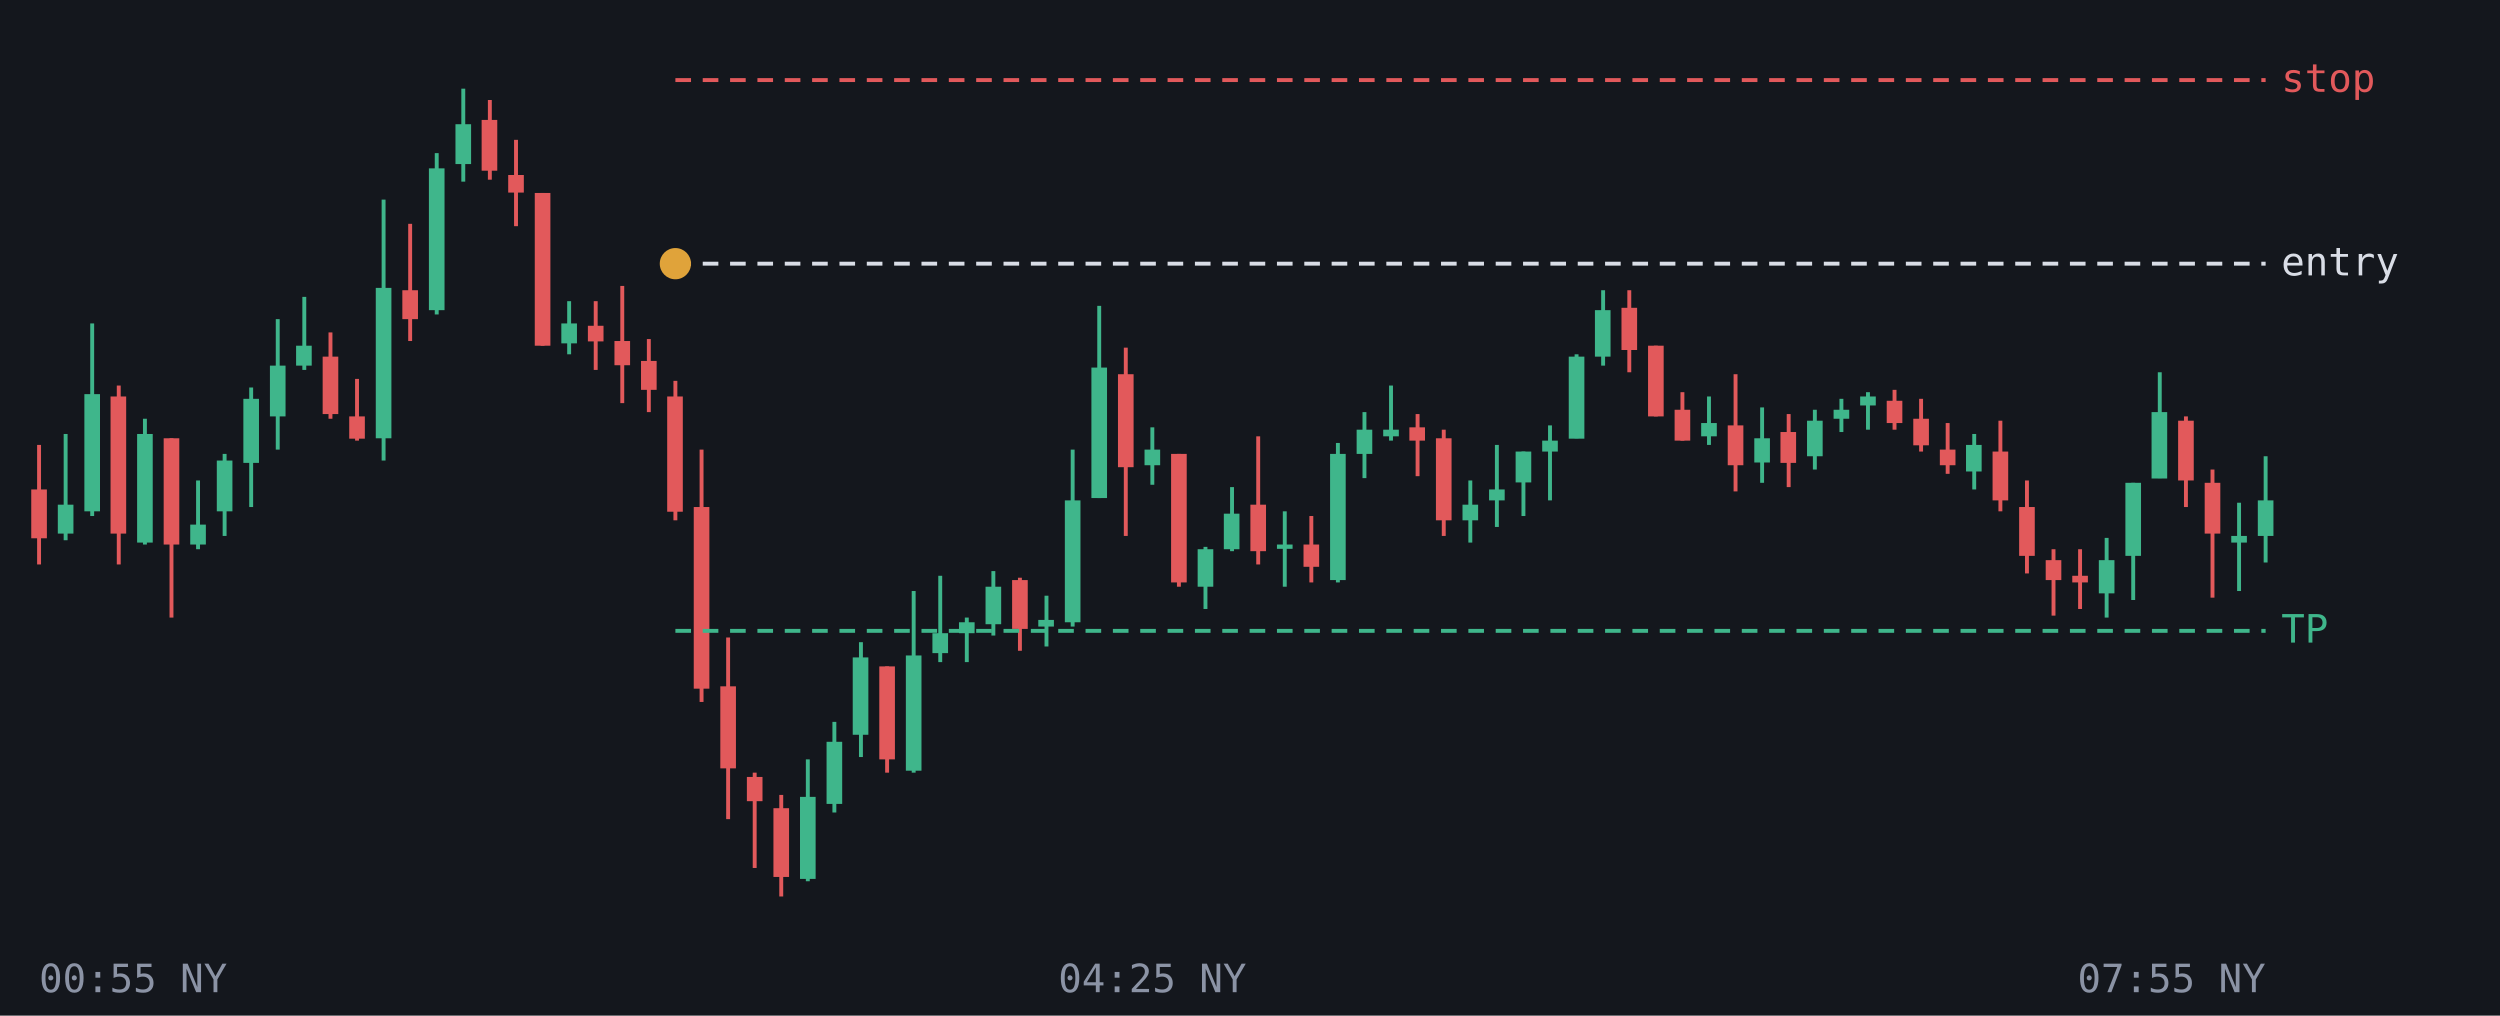
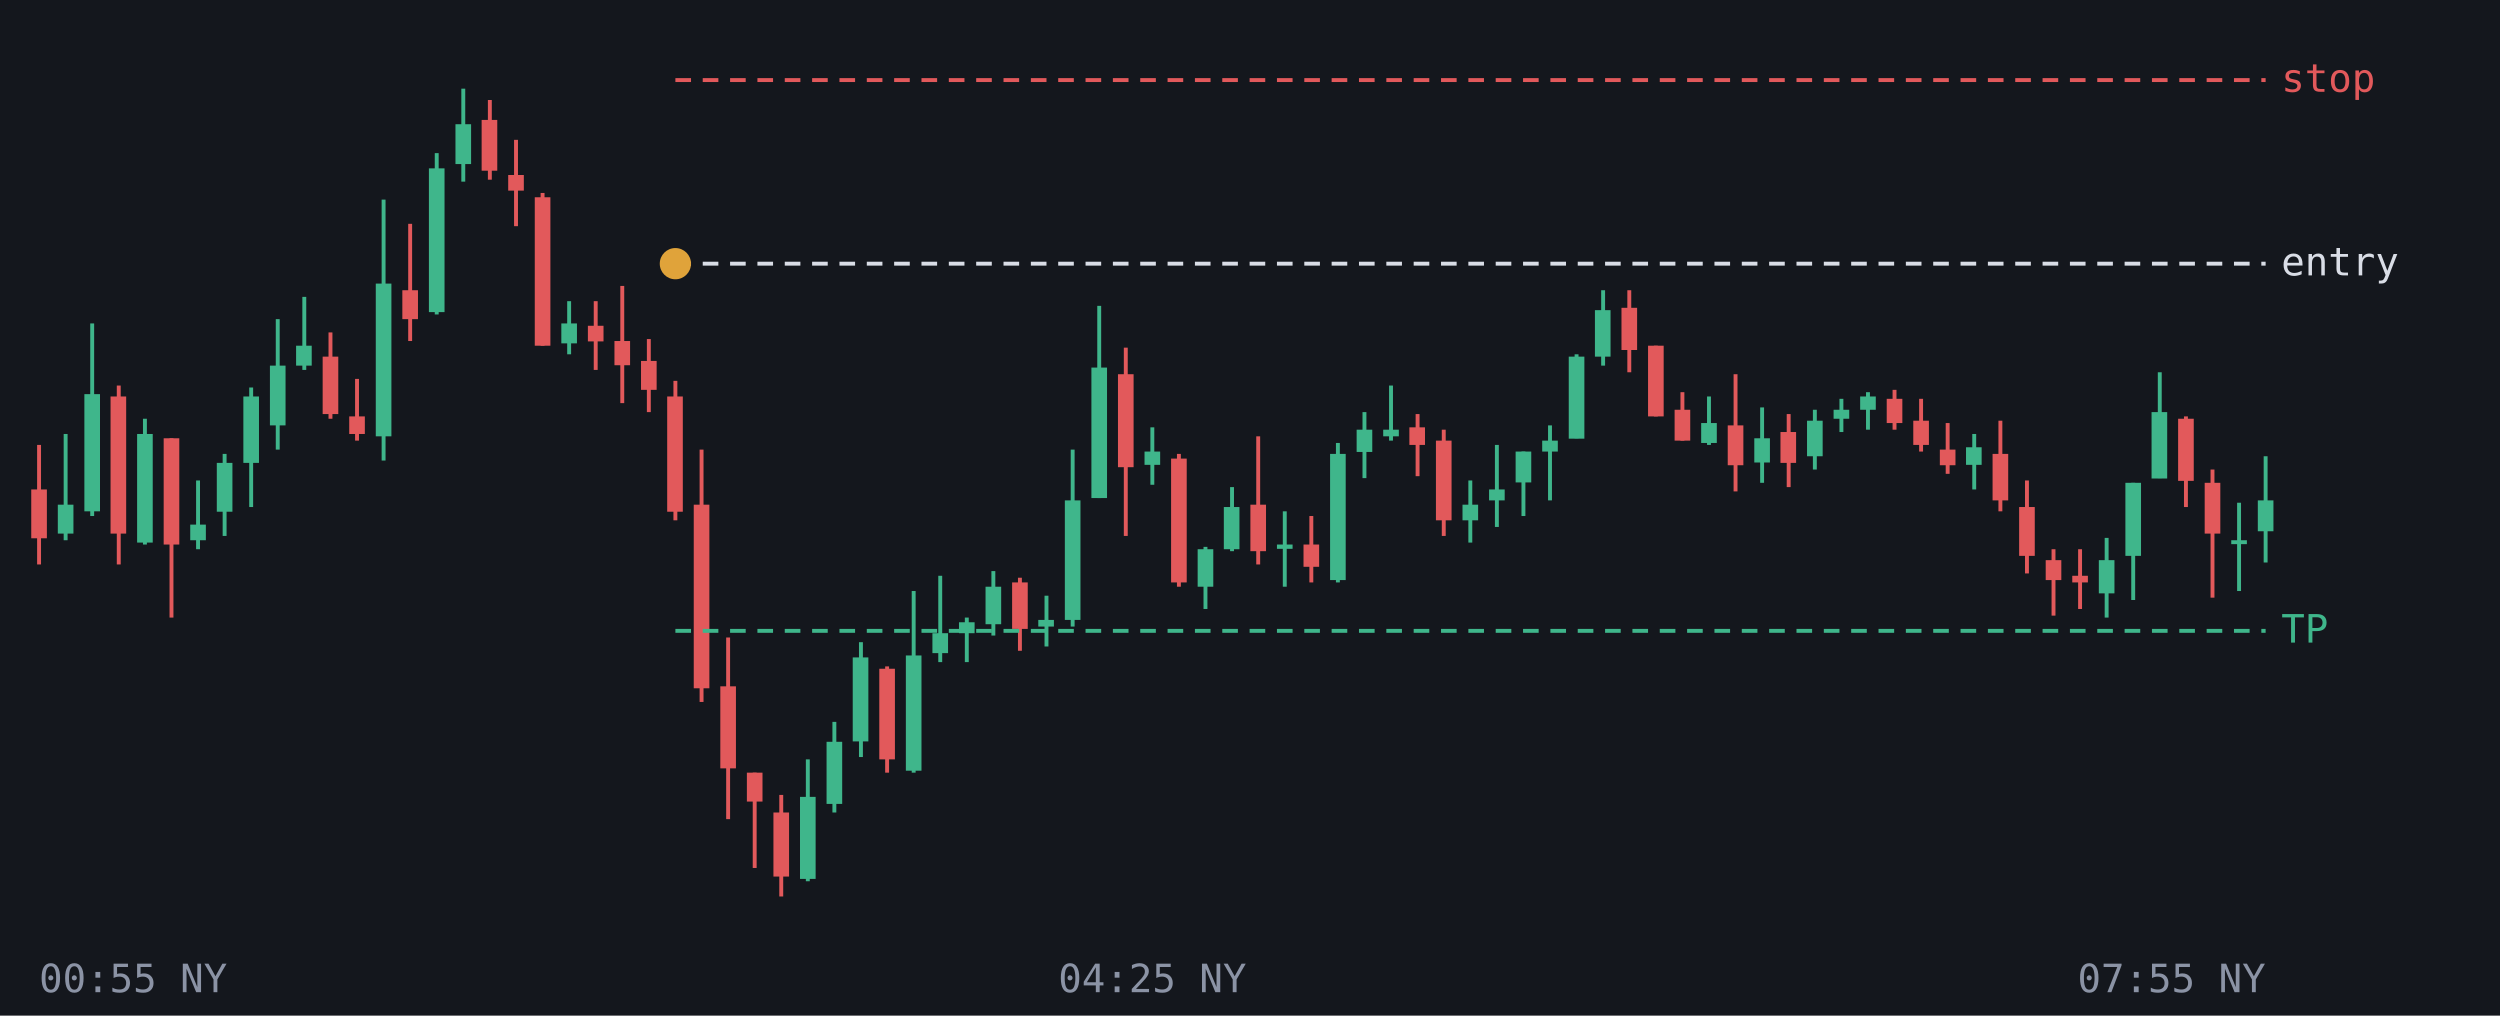
<svg xmlns="http://www.w3.org/2000/svg" viewBox="0 0 640 260" font-family="monospace" font-size="10">
  <rect width="640" height="260" fill="#14171d" />
  <line x1="10.0" y1="113.9" x2="10.0" y2="144.5" stroke="#e2595b" />
  <rect x="8.0" y="125.3" width="4.0" height="12.5" fill="#e2595b" />
  <line x1="16.8" y1="111.1" x2="16.8" y2="138.3" stroke="#3fb68b" />
  <rect x="14.8" y="129.2" width="4.0" height="7.4" fill="#3fb68b" />
  <line x1="23.6" y1="82.8" x2="23.6" y2="132.1" stroke="#3fb68b" />
  <rect x="21.6" y="100.9" width="4.0" height="30.0" fill="#3fb68b" />
  <line x1="30.4" y1="98.7" x2="30.4" y2="144.5" stroke="#e2595b" />
  <rect x="28.3" y="101.5" width="4.0" height="35.1" fill="#e2595b" />
  <line x1="37.1" y1="107.2" x2="37.1" y2="139.4" stroke="#3fb68b" />
  <rect x="35.1" y="111.1" width="4.0" height="27.8" fill="#3fb68b" />
  <line x1="43.9" y1="112.2" x2="43.9" y2="158.1" stroke="#e2595b" />
  <rect x="41.9" y="112.2" width="4.0" height="27.2" fill="#e2595b" />
  <line x1="50.7" y1="123.0" x2="50.7" y2="140.6" stroke="#3fb68b" />
-   <rect x="48.7" y="134.3" width="4.0" height="5.1" fill="#3fb68b" />
+   <rect x="48.7" y="134.3" width="4.0" height="4.0" fill="#3fb68b" />
  <line x1="57.5" y1="116.2" x2="57.5" y2="137.2" stroke="#3fb68b" />
-   <rect x="55.5" y="117.9" width="4.0" height="13.0" fill="#3fb68b" />
+   <rect x="55.5" y="118.5" width="4.0" height="12.5" fill="#3fb68b" />
  <line x1="64.3" y1="99.2" x2="64.3" y2="129.8" stroke="#3fb68b" />
-   <rect x="62.3" y="102.1" width="4.0" height="16.4" fill="#3fb68b" />
+   <rect x="62.3" y="101.5" width="4.0" height="17.0" fill="#3fb68b" />
  <line x1="71.1" y1="81.7" x2="71.1" y2="115.1" stroke="#3fb68b" />
-   <rect x="69.1" y="93.6" width="4.0" height="13.0" fill="#3fb68b" />
+   <rect x="69.1" y="93.6" width="4.0" height="15.3" fill="#3fb68b" />
  <line x1="77.9" y1="76.0" x2="77.9" y2="94.7" stroke="#3fb68b" />
  <rect x="75.8" y="88.5" width="4.0" height="5.1" fill="#3fb68b" />
  <line x1="84.6" y1="85.1" x2="84.6" y2="107.2" stroke="#e2595b" />
  <rect x="82.6" y="91.3" width="4.0" height="14.7" fill="#e2595b" />
  <line x1="91.4" y1="97.0" x2="91.4" y2="112.8" stroke="#e2595b" />
-   <rect x="89.4" y="106.6" width="4.0" height="5.7" fill="#e2595b" />
+   <rect x="89.4" y="106.6" width="4.0" height="4.5" fill="#e2595b" />
  <line x1="98.2" y1="51.1" x2="98.2" y2="117.9" stroke="#3fb68b" />
-   <rect x="96.2" y="73.7" width="4.0" height="38.5" fill="#3fb68b" />
+   <rect x="96.2" y="72.6" width="4.0" height="39.1" fill="#3fb68b" />
  <line x1="105.0" y1="57.3" x2="105.0" y2="87.3" stroke="#e2595b" />
  <rect x="103.0" y="74.3" width="4.0" height="7.4" fill="#e2595b" />
  <line x1="111.8" y1="39.2" x2="111.8" y2="80.5" stroke="#3fb68b" />
-   <rect x="109.8" y="43.1" width="4.0" height="36.3" fill="#3fb68b" />
+   <rect x="109.8" y="43.1" width="4.0" height="36.8" fill="#3fb68b" />
  <line x1="118.6" y1="22.7" x2="118.6" y2="46.5" stroke="#3fb68b" />
  <rect x="116.6" y="31.8" width="4.0" height="10.2" fill="#3fb68b" />
  <line x1="125.4" y1="25.6" x2="125.4" y2="46.0" stroke="#e2595b" />
  <rect x="123.3" y="30.7" width="4.0" height="13.0" fill="#e2595b" />
  <line x1="132.1" y1="35.8" x2="132.1" y2="57.9" stroke="#e2595b" />
-   <rect x="130.1" y="44.8" width="4.0" height="4.5" fill="#e2595b" />
+   <rect x="130.1" y="44.8" width="4.0" height="4.0" fill="#e2595b" />
  <line x1="138.9" y1="49.4" x2="138.9" y2="88.5" stroke="#e2595b" />
-   <rect x="136.9" y="49.4" width="4.0" height="39.1" fill="#e2595b" />
+   <rect x="136.9" y="50.5" width="4.0" height="38.0" fill="#e2595b" />
  <line x1="145.7" y1="77.1" x2="145.7" y2="90.7" stroke="#3fb68b" />
  <rect x="143.7" y="82.8" width="4.0" height="5.1" fill="#3fb68b" />
  <line x1="152.5" y1="77.1" x2="152.5" y2="94.7" stroke="#e2595b" />
  <rect x="150.5" y="83.4" width="4.0" height="4.0" fill="#e2595b" />
  <line x1="159.3" y1="73.2" x2="159.3" y2="103.2" stroke="#e2595b" />
  <rect x="157.3" y="87.3" width="4.0" height="6.2" fill="#e2595b" />
  <line x1="166.1" y1="86.8" x2="166.1" y2="105.5" stroke="#e2595b" />
  <rect x="164.1" y="92.4" width="4.0" height="7.4" fill="#e2595b" />
  <line x1="172.9" y1="97.5" x2="172.9" y2="133.2" stroke="#e2595b" />
  <rect x="170.8" y="101.5" width="4.0" height="29.5" fill="#e2595b" />
  <line x1="179.6" y1="115.1" x2="179.6" y2="179.7" stroke="#e2595b" />
-   <rect x="177.6" y="129.8" width="4.0" height="46.5" fill="#e2595b" />
+   <rect x="177.6" y="129.2" width="4.0" height="47.0" fill="#e2595b" />
  <line x1="186.4" y1="163.2" x2="186.4" y2="209.7" stroke="#e2595b" />
  <rect x="184.4" y="175.7" width="4.0" height="21.0" fill="#e2595b" />
  <line x1="193.2" y1="197.8" x2="193.2" y2="222.2" stroke="#e2595b" />
-   <rect x="191.2" y="198.9" width="4.0" height="6.2" fill="#e2595b" />
+   <rect x="191.2" y="197.8" width="4.0" height="7.4" fill="#e2595b" />
  <line x1="200.0" y1="203.5" x2="200.0" y2="229.5" stroke="#e2595b" />
-   <rect x="198.0" y="206.9" width="4.0" height="17.6" fill="#e2595b" />
+   <rect x="198.0" y="208.0" width="4.0" height="16.4" fill="#e2595b" />
  <line x1="206.8" y1="194.4" x2="206.8" y2="225.6" stroke="#3fb68b" />
  <rect x="204.8" y="204.0" width="4.0" height="21.0" fill="#3fb68b" />
  <line x1="213.6" y1="184.8" x2="213.6" y2="208.0" stroke="#3fb68b" />
  <rect x="211.6" y="189.9" width="4.0" height="15.9" fill="#3fb68b" />
  <line x1="220.4" y1="164.4" x2="220.4" y2="193.8" stroke="#3fb68b" />
-   <rect x="218.3" y="168.3" width="4.0" height="19.8" fill="#3fb68b" />
+   <rect x="218.3" y="168.3" width="4.0" height="21.5" fill="#3fb68b" />
  <line x1="227.1" y1="170.6" x2="227.1" y2="197.8" stroke="#e2595b" />
-   <rect x="225.1" y="170.6" width="4.0" height="23.8" fill="#e2595b" />
+   <rect x="225.1" y="171.2" width="4.0" height="23.2" fill="#e2595b" />
  <line x1="233.9" y1="151.3" x2="233.9" y2="197.8" stroke="#3fb68b" />
  <rect x="231.9" y="167.8" width="4.0" height="29.5" fill="#3fb68b" />
  <line x1="240.7" y1="147.4" x2="240.7" y2="169.5" stroke="#3fb68b" />
  <rect x="238.7" y="162.1" width="4.0" height="5.1" fill="#3fb68b" />
  <line x1="247.5" y1="158.1" x2="247.5" y2="169.5" stroke="#3fb68b" />
  <rect x="245.5" y="159.3" width="4.0" height="2.8" fill="#3fb68b" />
  <line x1="254.3" y1="146.2" x2="254.3" y2="162.7" stroke="#3fb68b" />
  <rect x="252.3" y="150.2" width="4.0" height="9.6" fill="#3fb68b" />
  <line x1="261.1" y1="147.9" x2="261.1" y2="166.6" stroke="#e2595b" />
-   <rect x="259.1" y="148.5" width="4.0" height="12.5" fill="#e2595b" />
+   <rect x="259.1" y="149.1" width="4.0" height="11.9" fill="#e2595b" />
  <line x1="267.9" y1="152.5" x2="267.9" y2="165.5" stroke="#3fb68b" />
  <rect x="265.8" y="158.7" width="4.0" height="1.7" fill="#3fb68b" />
  <line x1="274.6" y1="115.1" x2="274.6" y2="160.4" stroke="#3fb68b" />
-   <rect x="272.6" y="128.1" width="4.0" height="31.2" fill="#3fb68b" />
+   <rect x="272.6" y="128.1" width="4.0" height="30.6" fill="#3fb68b" />
  <line x1="281.4" y1="78.3" x2="281.4" y2="127.5" stroke="#3fb68b" />
  <rect x="279.4" y="94.1" width="4.0" height="33.4" fill="#3fb68b" />
  <line x1="288.2" y1="89.0" x2="288.2" y2="137.2" stroke="#e2595b" />
  <rect x="286.2" y="95.8" width="4.0" height="23.8" fill="#e2595b" />
  <line x1="295.0" y1="109.4" x2="295.0" y2="124.1" stroke="#3fb68b" />
-   <rect x="293.0" y="115.1" width="4.0" height="4.0" fill="#3fb68b" />
+   <rect x="293.0" y="115.6" width="4.0" height="3.4" fill="#3fb68b" />
  <line x1="301.8" y1="116.2" x2="301.8" y2="150.2" stroke="#e2595b" />
-   <rect x="299.8" y="116.2" width="4.0" height="32.9" fill="#e2595b" />
+   <rect x="299.8" y="117.4" width="4.0" height="31.7" fill="#e2595b" />
  <line x1="308.6" y1="140.0" x2="308.6" y2="155.9" stroke="#3fb68b" />
  <rect x="306.6" y="140.6" width="4.0" height="9.6" fill="#3fb68b" />
  <line x1="315.4" y1="124.7" x2="315.4" y2="141.1" stroke="#3fb68b" />
-   <rect x="313.3" y="131.5" width="4.0" height="9.1" fill="#3fb68b" />
+   <rect x="313.3" y="129.8" width="4.0" height="10.8" fill="#3fb68b" />
  <line x1="322.1" y1="111.7" x2="322.1" y2="144.5" stroke="#e2595b" />
  <rect x="320.1" y="129.2" width="4.0" height="11.9" fill="#e2595b" />
  <line x1="328.9" y1="130.9" x2="328.9" y2="150.2" stroke="#3fb68b" />
  <rect x="326.9" y="139.4" width="4.0" height="1.1" fill="#3fb68b" />
  <line x1="335.7" y1="132.1" x2="335.7" y2="149.1" stroke="#e2595b" />
  <rect x="333.7" y="139.4" width="4.0" height="5.7" fill="#e2595b" />
  <line x1="342.5" y1="113.4" x2="342.5" y2="149.1" stroke="#3fb68b" />
  <rect x="340.5" y="116.2" width="4.0" height="32.3" fill="#3fb68b" />
  <line x1="349.3" y1="105.5" x2="349.3" y2="122.4" stroke="#3fb68b" />
-   <rect x="347.3" y="110.0" width="4.0" height="6.2" fill="#3fb68b" />
+   <rect x="347.3" y="110.0" width="4.0" height="5.7" fill="#3fb68b" />
  <line x1="356.1" y1="98.7" x2="356.1" y2="112.8" stroke="#3fb68b" />
  <rect x="354.1" y="110.0" width="4.0" height="1.7" fill="#3fb68b" />
  <line x1="362.9" y1="106.0" x2="362.9" y2="121.9" stroke="#e2595b" />
-   <rect x="360.8" y="109.4" width="4.0" height="3.4" fill="#e2595b" />
+   <rect x="360.8" y="109.4" width="4.0" height="4.5" fill="#e2595b" />
  <line x1="369.6" y1="110.0" x2="369.6" y2="137.2" stroke="#e2595b" />
-   <rect x="367.6" y="112.2" width="4.0" height="21.0" fill="#e2595b" />
+   <rect x="367.6" y="112.8" width="4.0" height="20.4" fill="#e2595b" />
  <line x1="376.4" y1="123.0" x2="376.4" y2="138.9" stroke="#3fb68b" />
  <rect x="374.4" y="129.2" width="4.0" height="4.0" fill="#3fb68b" />
  <line x1="383.2" y1="113.9" x2="383.2" y2="134.9" stroke="#3fb68b" />
  <rect x="381.2" y="125.3" width="4.0" height="2.8" fill="#3fb68b" />
  <line x1="390.0" y1="115.6" x2="390.0" y2="132.1" stroke="#3fb68b" />
  <rect x="388.0" y="115.6" width="4.0" height="7.9" fill="#3fb68b" />
  <line x1="396.8" y1="108.9" x2="396.8" y2="128.1" stroke="#3fb68b" />
  <rect x="394.8" y="112.8" width="4.0" height="2.8" fill="#3fb68b" />
  <line x1="403.6" y1="90.7" x2="403.6" y2="112.2" stroke="#3fb68b" />
  <rect x="401.6" y="91.3" width="4.0" height="21.0" fill="#3fb68b" />
  <line x1="410.4" y1="74.3" x2="410.4" y2="93.6" stroke="#3fb68b" />
  <rect x="408.3" y="79.4" width="4.0" height="11.9" fill="#3fb68b" />
  <line x1="417.1" y1="74.3" x2="417.1" y2="95.3" stroke="#e2595b" />
  <rect x="415.1" y="78.8" width="4.0" height="10.8" fill="#e2595b" />
  <line x1="423.9" y1="88.5" x2="423.9" y2="106.6" stroke="#e2595b" />
  <rect x="421.9" y="88.5" width="4.0" height="18.1" fill="#e2595b" />
  <line x1="430.7" y1="100.4" x2="430.7" y2="112.8" stroke="#e2595b" />
  <rect x="428.7" y="104.9" width="4.0" height="7.9" fill="#e2595b" />
  <line x1="437.5" y1="101.5" x2="437.5" y2="113.9" stroke="#3fb68b" />
-   <rect x="435.5" y="108.3" width="4.0" height="3.4" fill="#3fb68b" />
+   <rect x="435.5" y="108.3" width="4.0" height="5.1" fill="#3fb68b" />
  <line x1="444.3" y1="95.8" x2="444.3" y2="125.8" stroke="#e2595b" />
  <rect x="442.3" y="108.9" width="4.0" height="10.2" fill="#e2595b" />
  <line x1="451.1" y1="104.3" x2="451.1" y2="123.6" stroke="#3fb68b" />
  <rect x="449.1" y="112.2" width="4.0" height="6.2" fill="#3fb68b" />
  <line x1="457.9" y1="106.0" x2="457.9" y2="124.7" stroke="#e2595b" />
  <rect x="455.8" y="110.6" width="4.0" height="7.9" fill="#e2595b" />
  <line x1="464.6" y1="104.9" x2="464.6" y2="120.2" stroke="#3fb68b" />
  <rect x="462.6" y="107.7" width="4.0" height="9.1" fill="#3fb68b" />
  <line x1="471.4" y1="102.1" x2="471.4" y2="110.6" stroke="#3fb68b" />
  <rect x="469.4" y="104.9" width="4.0" height="2.3" fill="#3fb68b" />
  <line x1="478.2" y1="100.4" x2="478.2" y2="110.0" stroke="#3fb68b" />
-   <rect x="476.2" y="101.5" width="4.0" height="2.3" fill="#3fb68b" />
+   <rect x="476.2" y="101.5" width="4.0" height="3.4" fill="#3fb68b" />
  <line x1="485.0" y1="99.8" x2="485.0" y2="110.0" stroke="#e2595b" />
-   <rect x="483.0" y="102.6" width="4.0" height="5.7" fill="#e2595b" />
+   <rect x="483.0" y="102.1" width="4.0" height="6.2" fill="#e2595b" />
  <line x1="491.8" y1="102.1" x2="491.8" y2="115.6" stroke="#e2595b" />
-   <rect x="489.8" y="107.2" width="4.0" height="6.8" fill="#e2595b" />
+   <rect x="489.8" y="107.7" width="4.0" height="6.2" fill="#e2595b" />
  <line x1="498.6" y1="108.3" x2="498.6" y2="121.3" stroke="#e2595b" />
  <rect x="496.6" y="115.1" width="4.0" height="4.0" fill="#e2595b" />
  <line x1="505.4" y1="111.1" x2="505.4" y2="125.3" stroke="#3fb68b" />
-   <rect x="503.3" y="113.9" width="4.0" height="6.8" fill="#3fb68b" />
+   <rect x="503.3" y="114.5" width="4.0" height="4.5" fill="#3fb68b" />
  <line x1="512.1" y1="107.7" x2="512.1" y2="130.9" stroke="#e2595b" />
-   <rect x="510.1" y="115.6" width="4.0" height="12.5" fill="#e2595b" />
+   <rect x="510.1" y="116.2" width="4.0" height="11.9" fill="#e2595b" />
  <line x1="518.9" y1="123.0" x2="518.9" y2="146.8" stroke="#e2595b" />
  <rect x="516.9" y="129.8" width="4.0" height="12.5" fill="#e2595b" />
  <line x1="525.7" y1="140.6" x2="525.7" y2="157.6" stroke="#e2595b" />
  <rect x="523.7" y="143.4" width="4.0" height="5.1" fill="#e2595b" />
  <line x1="532.5" y1="140.6" x2="532.5" y2="155.9" stroke="#e2595b" />
  <rect x="530.5" y="147.4" width="4.0" height="1.7" fill="#e2595b" />
  <line x1="539.3" y1="137.7" x2="539.3" y2="158.1" stroke="#3fb68b" />
  <rect x="537.3" y="143.4" width="4.0" height="8.5" fill="#3fb68b" />
  <line x1="546.1" y1="123.6" x2="546.1" y2="153.6" stroke="#3fb68b" />
  <rect x="544.1" y="123.6" width="4.0" height="18.7" fill="#3fb68b" />
  <line x1="552.9" y1="95.3" x2="552.9" y2="122.4" stroke="#3fb68b" />
  <rect x="550.8" y="105.5" width="4.0" height="17.0" fill="#3fb68b" />
  <line x1="559.6" y1="106.6" x2="559.6" y2="129.8" stroke="#e2595b" />
-   <rect x="557.6" y="107.7" width="4.0" height="15.3" fill="#e2595b" />
+   <rect x="557.6" y="107.2" width="4.0" height="15.9" fill="#e2595b" />
  <line x1="566.4" y1="120.2" x2="566.4" y2="153.0" stroke="#e2595b" />
  <rect x="564.4" y="123.6" width="4.0" height="13.0" fill="#e2595b" />
  <line x1="573.2" y1="128.7" x2="573.2" y2="151.3" stroke="#3fb68b" />
-   <rect x="571.2" y="137.2" width="4.0" height="1.7" fill="#3fb68b" />
+   <rect x="571.2" y="138.3" width="4.0" height="1.0" fill="#3fb68b" />
  <line x1="580.0" y1="116.8" x2="580.0" y2="144.0" stroke="#3fb68b" />
-   <rect x="578.0" y="128.1" width="4.0" height="9.1" fill="#3fb68b" />
+   <rect x="578.0" y="128.1" width="4.0" height="7.9" fill="#3fb68b" />
  <line x1="172.9" y1="161.5" x2="580" y2="161.5" stroke="#3fb68b" stroke-dasharray="4 3" />
  <text x="584" y="164.5" fill="#3fb68b">TP</text>
  <line x1="172.9" y1="67.5" x2="580" y2="67.5" stroke="#d9dde6" stroke-dasharray="4 3" />
  <text x="584" y="70.5" fill="#d9dde6">entry</text>
  <line x1="172.9" y1="20.5" x2="580" y2="20.5" stroke="#e2595b" stroke-dasharray="4 3" />
  <text x="584" y="23.5" fill="#e2595b">stop</text>
  <circle cx="172.9" cy="67.5" r="4" fill="#e0a33a" />
  <text x="10.0" y="254" fill="#8b93a5" text-anchor="start">00:55 NY</text>
  <text x="295.0" y="254" fill="#8b93a5" text-anchor="middle">04:25 NY</text>
  <text x="580.0" y="254" fill="#8b93a5" text-anchor="end">07:55 NY</text>
</svg>
